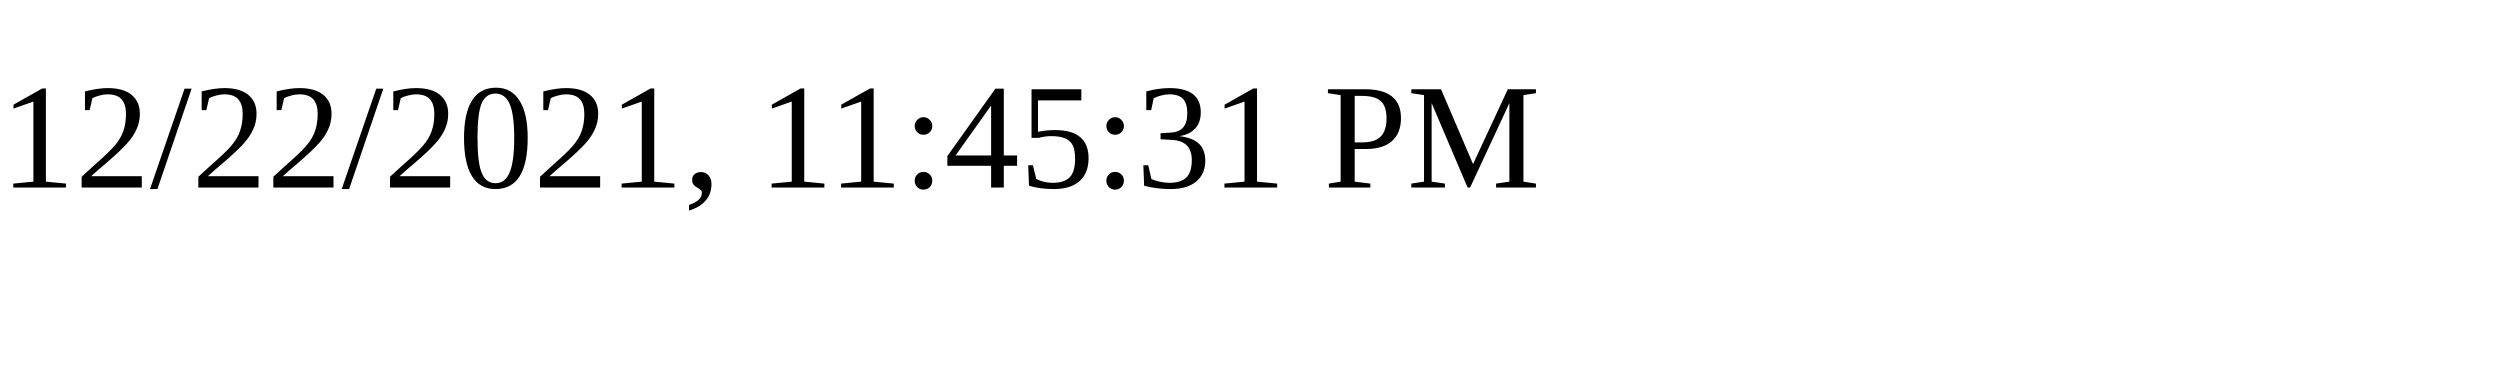
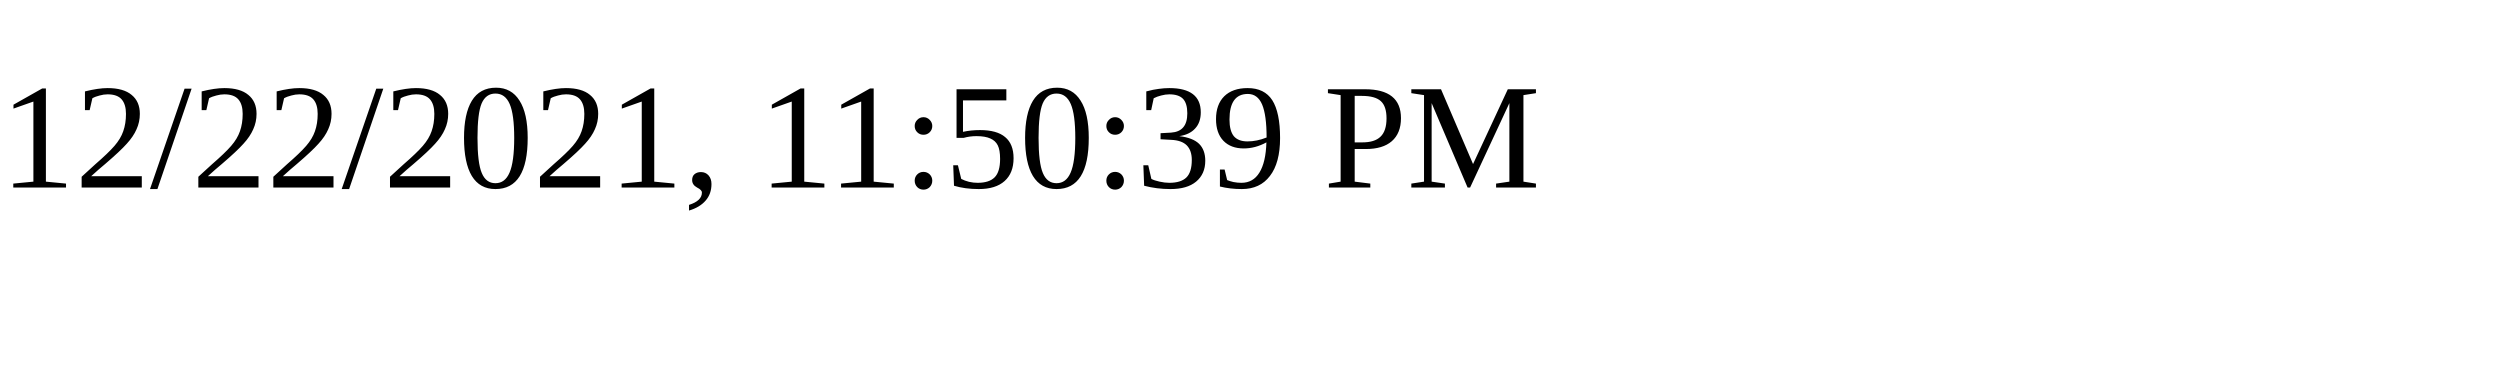
<svg xmlns="http://www.w3.org/2000/svg" height="30" width="200">
-   <text x="0" y="15">12/22/2021, 11:45:31 PM</text>
+   <text x="0" y="15">12/22/2021, 11:50:39 PM</text>
</svg>
